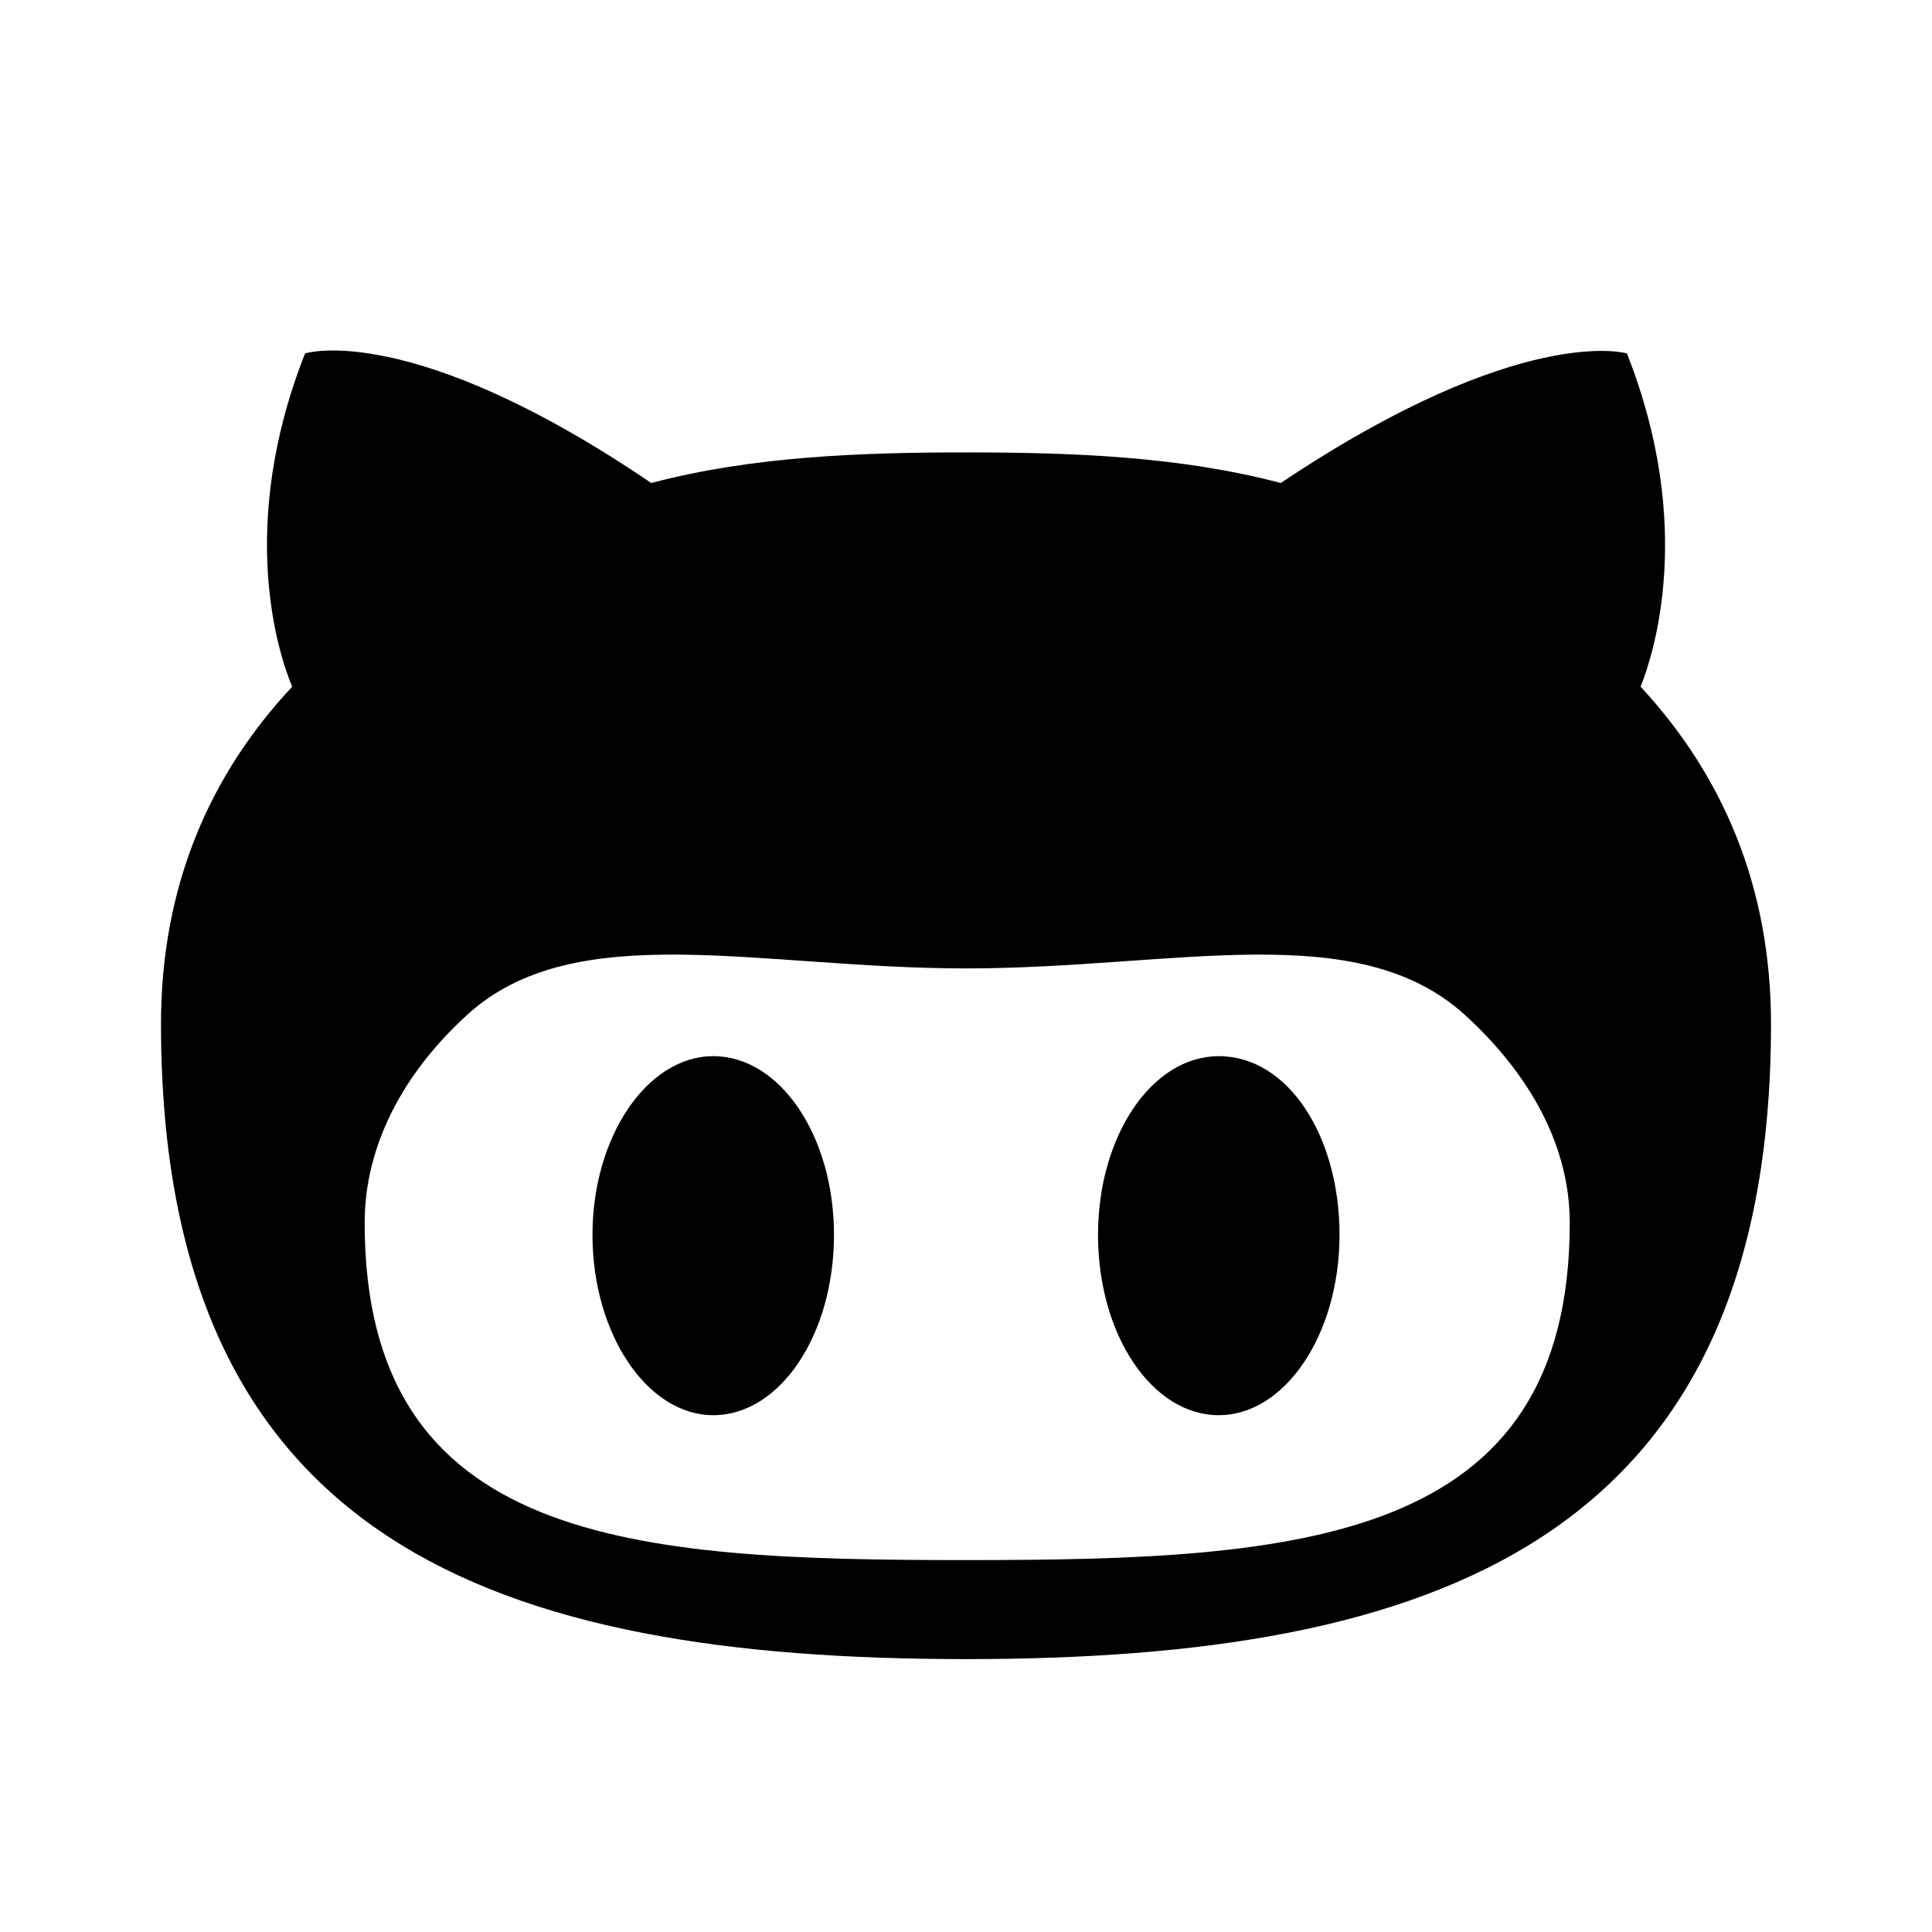
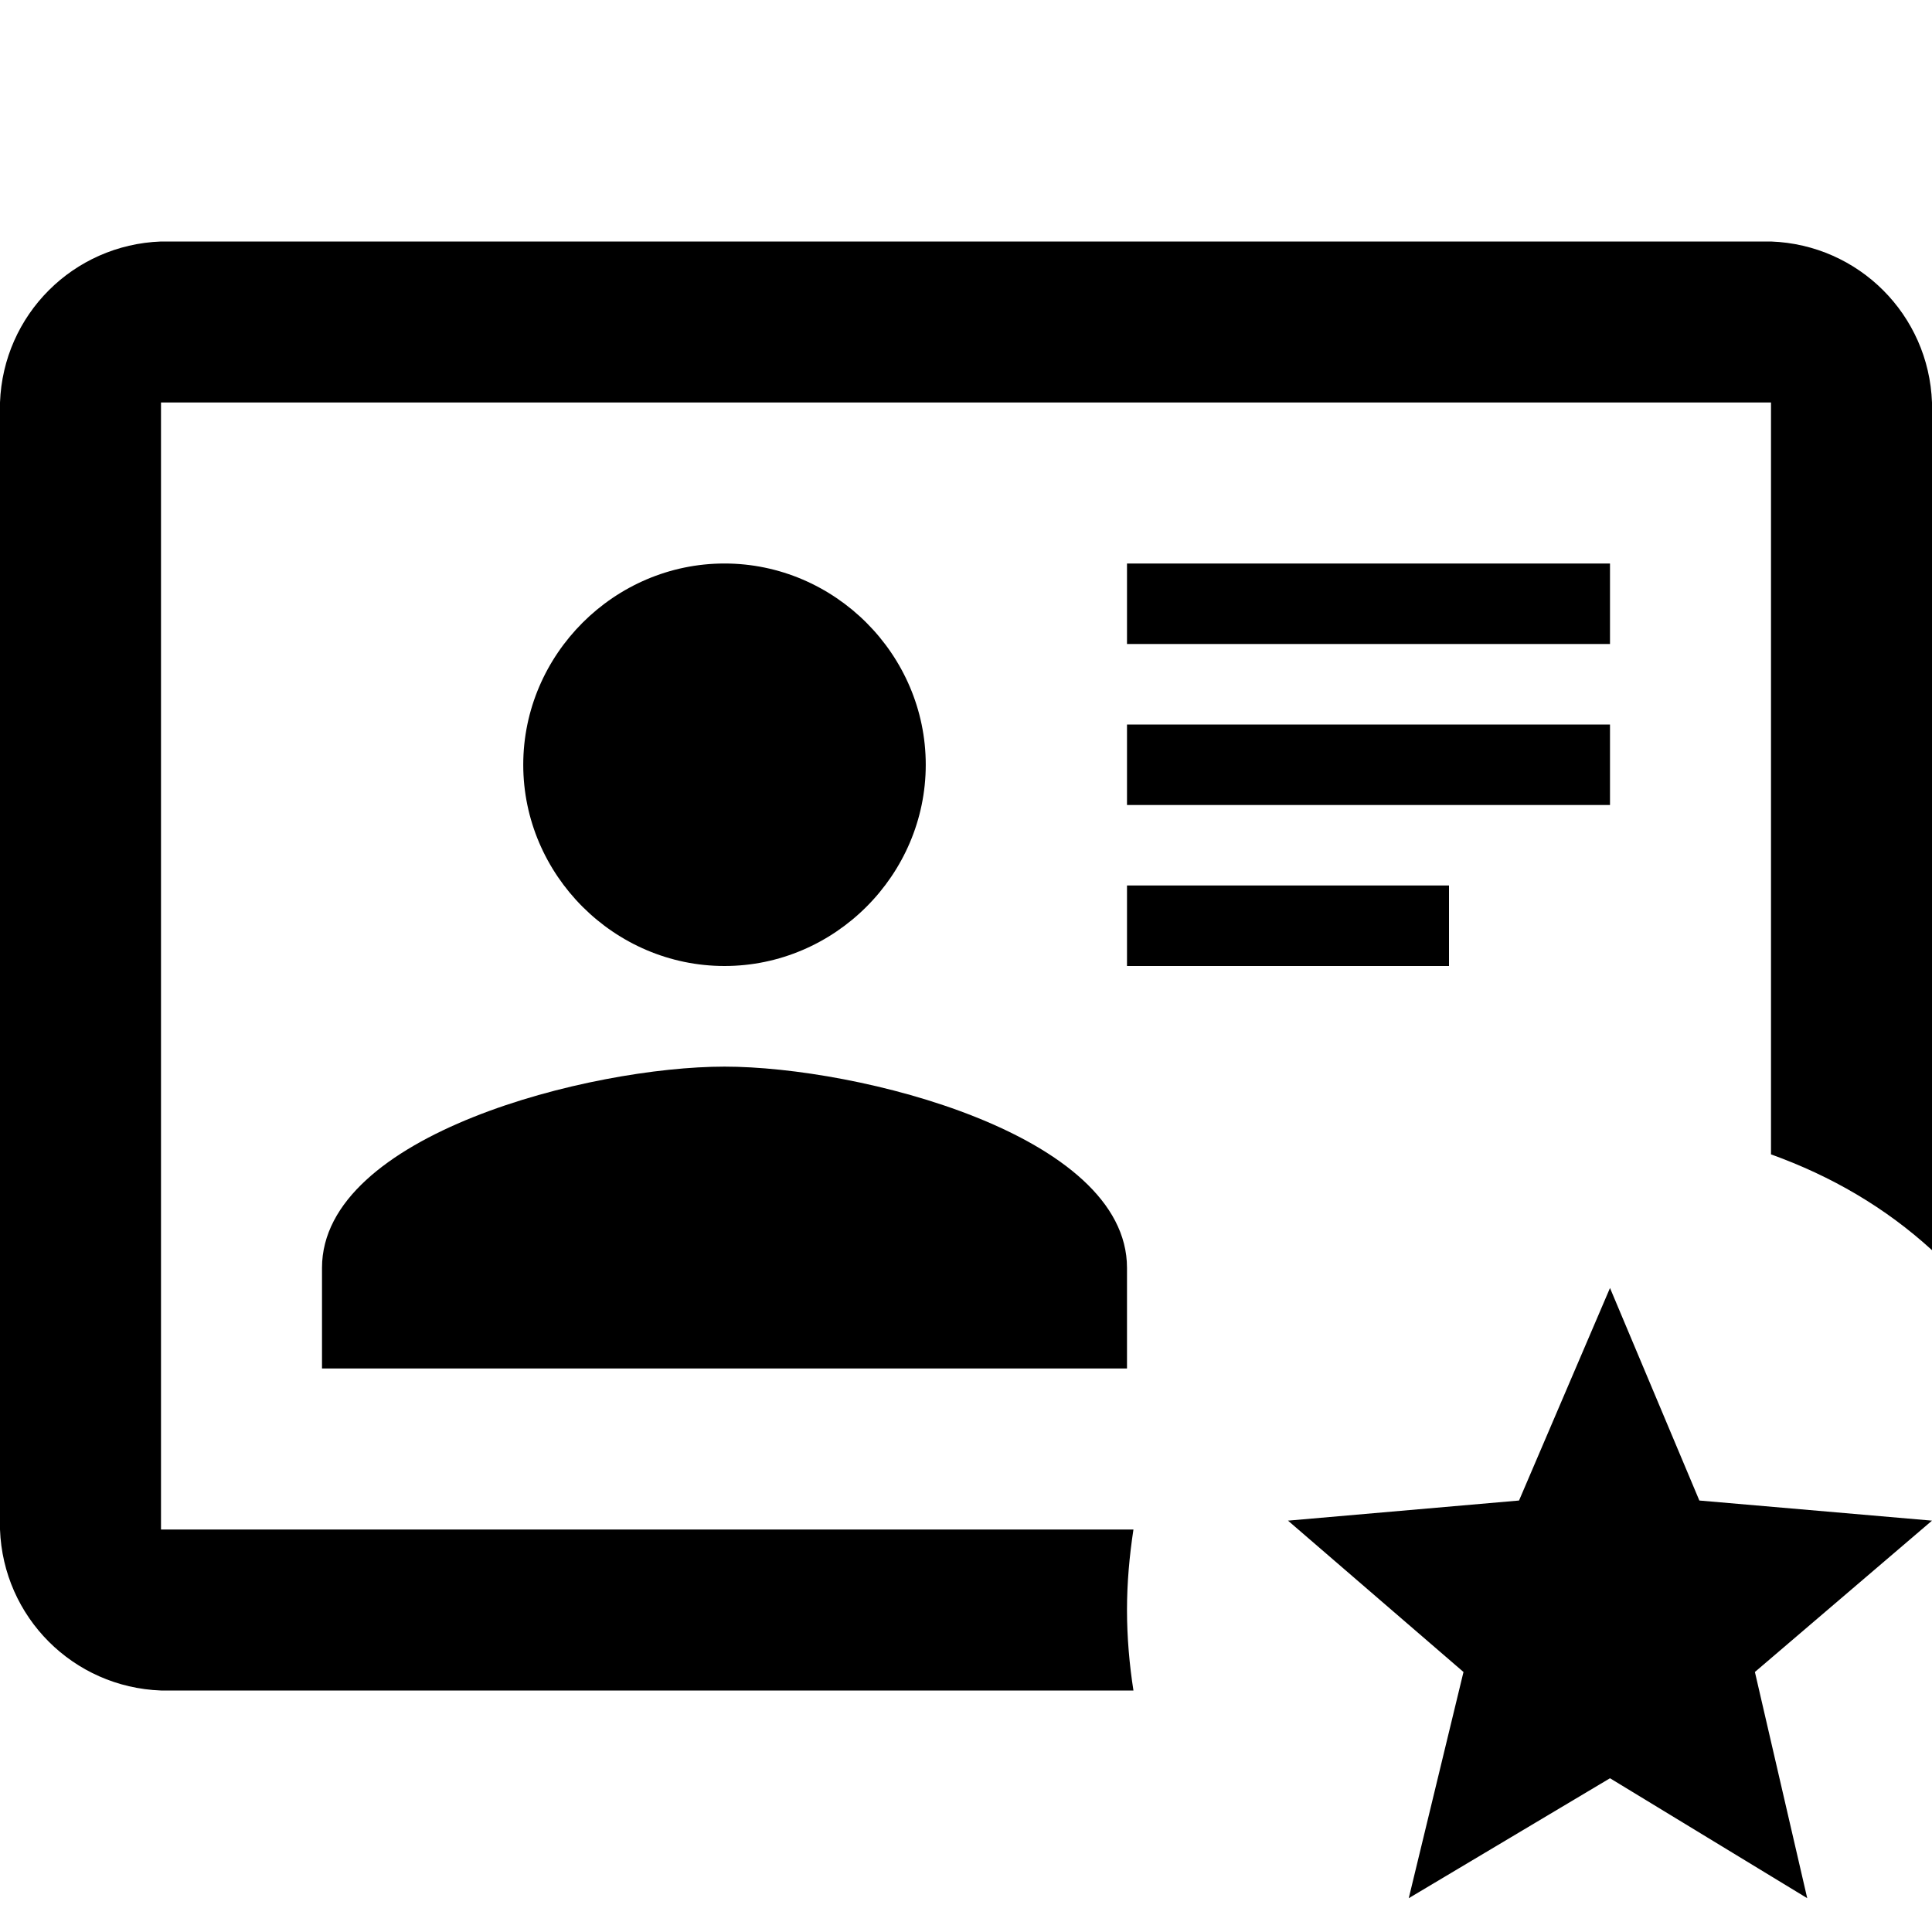
<svg xmlns="http://www.w3.org/2000/svg" version="1.1" id="mdi-github-face" width="24" height="24" viewBox="0 0 24 24">
-   <path d="M20.38,8.53C20.54,8.13 21.06,6.54 20.21,4.39C20.21,4.39 18.9,4 15.91,6C14.66,5.67 13.33,5.62 12,5.62C10.68,5.62 9.34,5.67 8.09,6C5.1,3.97 3.79,4.39 3.79,4.39C2.94,6.54 3.46,8.13 3.63,8.53C2.61,9.62 2,11 2,12.72C2,19.16 6.16,20.61 12,20.61C17.79,20.61 22,19.16 22,12.72C22,11 21.39,9.62 20.38,8.53M12,19.38C7.88,19.38 4.53,19.19 4.53,15.19C4.53,14.24 5,13.34 5.8,12.61C7.14,11.38 9.43,12.03 12,12.03C14.59,12.03 16.85,11.38 18.2,12.61C19,13.34 19.5,14.23 19.5,15.19C19.5,19.18 16.13,19.38 12,19.38M8.86,13.12C8.04,13.12 7.36,14.12 7.36,15.34C7.36,16.57 8.04,17.58 8.86,17.58C9.69,17.58 10.36,16.58 10.36,15.34C10.36,14.11 9.69,13.12 8.86,13.12M15.14,13.12C14.31,13.12 13.64,14.11 13.64,15.34C13.64,16.58 14.31,17.58 15.14,17.58C15.96,17.58 16.64,16.58 16.64,15.34C16.64,14.11 16,13.12 15.14,13.12Z" />
+   <path d="M20 22.09L22.45 23.58L21.8 20.77L24 18.89L21.11 18.64L20 16L18.87 18.64L16 18.89L18.18 20.77L17.5 23.58L20 22.09M14.08 21H2C.91 20.96 .04 20.09 0 19V5C.04 3.91 .91 3.04 2 3H22C23.09 3.04 23.96 3.91 24 5V15.53C23.42 15 22.75 14.61 22 14.34V5H2V19H14.08C14.03 19.33 14 19.66 14 20C14 20.34 14.03 20.68 14.08 21M14 17H4V15.75C4 14.09 7.34 13.25 9 13.25C10.66 13.25 14 14.09 14 15.75V17M14 11H18V12H14V11M9 7C7.63 7 6.5 8.13 6.5 9.5C6.5 10.87 7.63 12 9 12C10.37 12 11.5 10.87 11.5 9.5C11.5 8.13 10.37 7 9 7M14 9H20V10H14V9M14 7H20V8H14V7Z" />
</svg>
